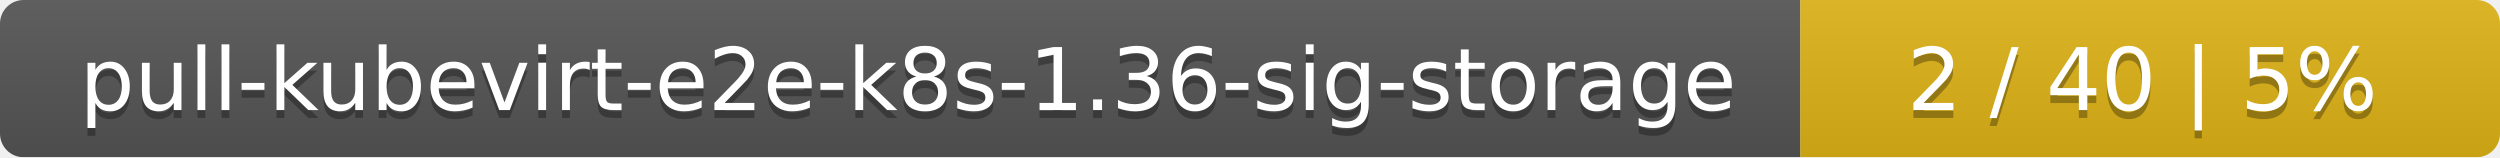
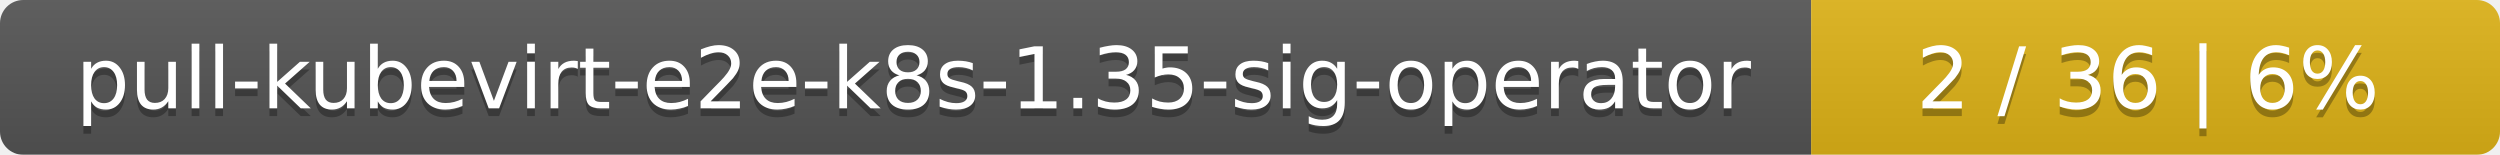
- <svg xmlns="http://www.w3.org/2000/svg" width="318" height="20">
+ <svg xmlns="http://www.w3.org/2000/svg" width="323" height="20">
  <linearGradient id="smooth" x2="0" y2="100%">
    <stop offset="0" stop-color="#bbb" stop-opacity=".1" />
    <stop offset="1" stop-opacity=".1" />
  </linearGradient>
  <mask id="round">
-     <rect width="318" height="20" rx="3" fill="#fff" />
+     <rect width="323" height="20" rx="3" fill="#fff" />
  </mask>
  <g mask="url(#round)">
-     <rect width="229" height="20" fill="#555" />
-     <rect x="229" width="89" height="20" fill="#dfb317" />
-     <rect width="318" height="20" fill="url(#smooth)" />
+     <rect width="234" height="20" fill="#555" />
+     <rect x="234" width="89" height="20" fill="#dfb317" />
+     <rect width="323" height="20" fill="url(#smooth)" />
  </g>
  <g fill="#fff" text-anchor="middle" font-family="DejaVu Sans,Verdana,Geneva,sans-serif" font-size="11">
-     <text x="115.5" y="15" fill="#010101" fill-opacity=".3">pull-kubevirt-e2e-k8s-1.36-sig-storage</text>
-     <text x="115.5" y="14">pull-kubevirt-e2e-k8s-1.36-sig-storage</text>
-     <text x="272.5" y="15" fill="#010101" fill-opacity=".3">2 / 40    |    5%</text>
-     <text x="272.5" y="14">2 / 40    |    5%</text>
+     <text x="118" y="15" fill="#010101" fill-opacity=".3">pull-kubevirt-e2e-k8s-1.35-sig-operator</text>
+     <text x="118" y="14">pull-kubevirt-e2e-k8s-1.35-sig-operator</text>
+     <text x="277.5" y="15" fill="#010101" fill-opacity=".3">2 / 36    |    6%</text>
+     <text x="277.5" y="14">2 / 36    |    6%</text>
  </g>
</svg>
